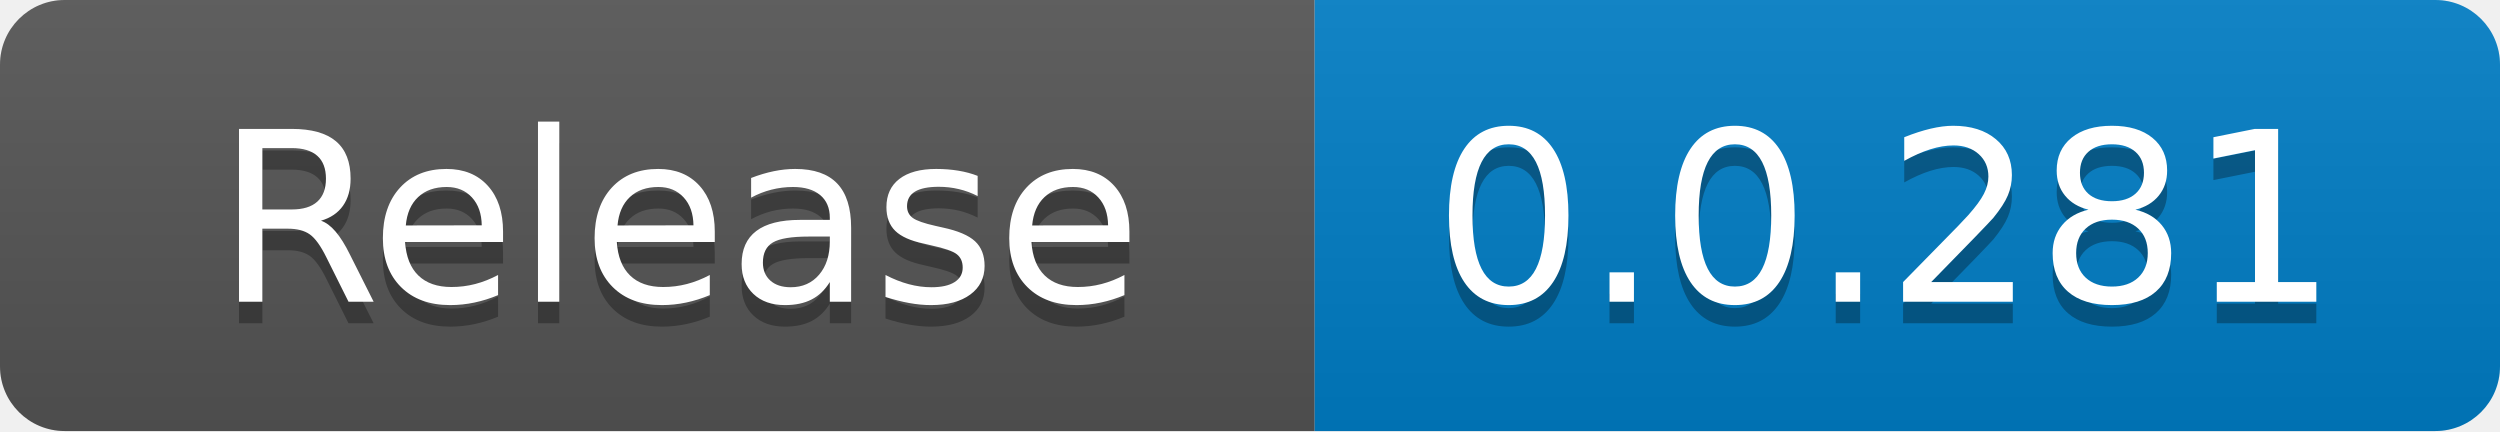
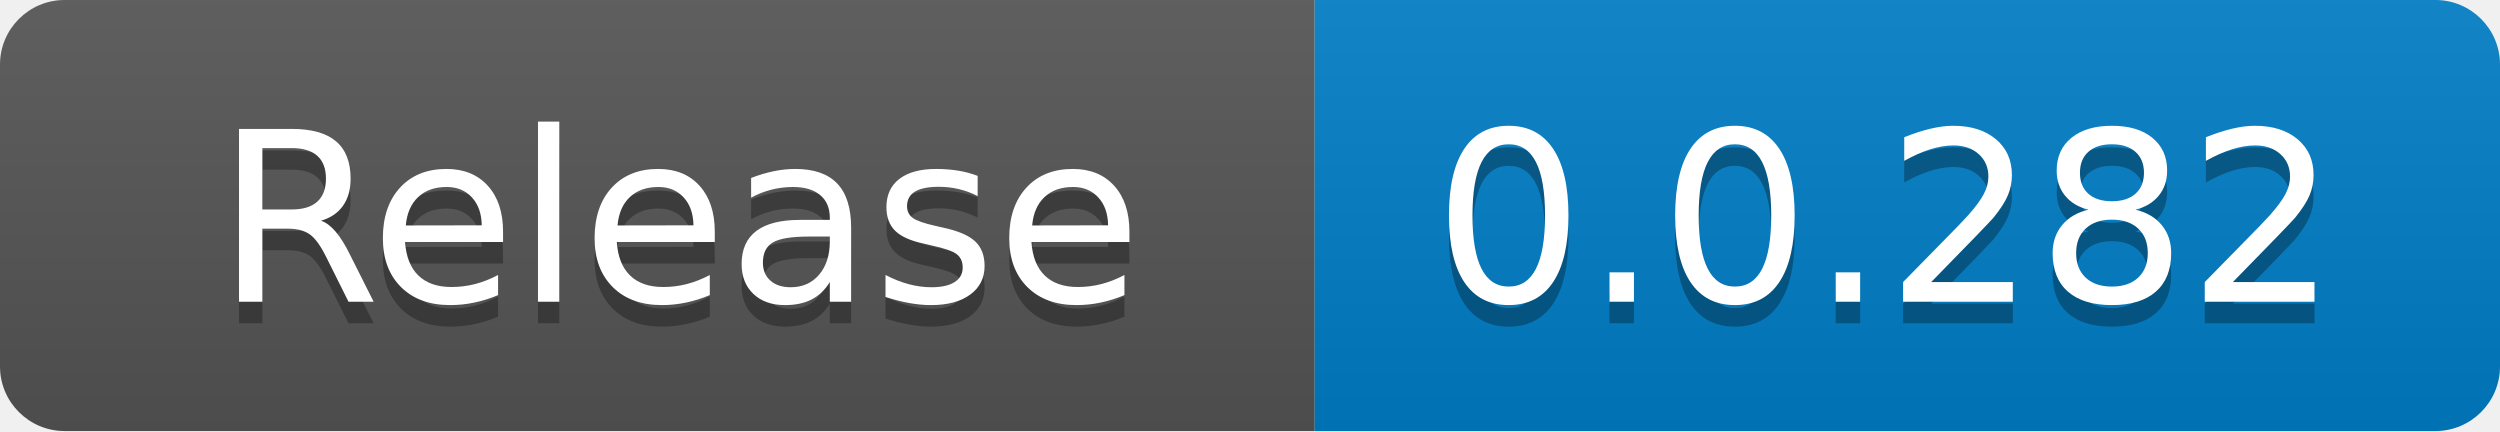
<svg xmlns="http://www.w3.org/2000/svg" width="116" height="20" role="img" aria-label="code size: 2.22 MB">
  <linearGradient id="s" x2="0" y2="100%">
    <stop offset="0" stop-color="#bbb" stop-opacity=".1" />
    <stop offset="1" stop-opacity=".1" />
  </linearGradient>
  <clipPath id="r">
    <rect width="116" height="20" rx="3" fill="#fff" />
  </clipPath>
  <g clip-path="url(#r)">
    <rect width="61" height="20" fill="#555" />
    <rect x="61" width="55" height="20" fill="#007ec6" />
    <rect width="116" height="20" fill="url(#s)" />
  </g>
  <g fill="#fff" text-anchor="middle" font-family="Verdana,Geneva,DejaVu Sans,sans-serif" text-rendering="geometricPrecision" font-size="110">
    <text x="315" y="150" fill="#010101" fill-opacity=".3" transform="scale(.1)" textLength="510">Release</text>
    <text x="315" y="140" transform="scale(.1)" fill="#fff" textLength="510">Release</text>
-     <text x="875" y="150" fill="#010101" fill-opacity=".3" transform="scale(.1)" textLength="450">0.0.281</text>
-     <text x="875" y="140" transform="scale(.1)" fill="#fff" textLength="450">0.0.281</text>
+     <text x="875" y="150" fill="#010101" fill-opacity=".3" transform="scale(.1)" textLength="450">0.0.282</text>
+     <text x="875" y="140" transform="scale(.1)" fill="#fff" textLength="450">0.0.282</text>
  </g>
</svg>
